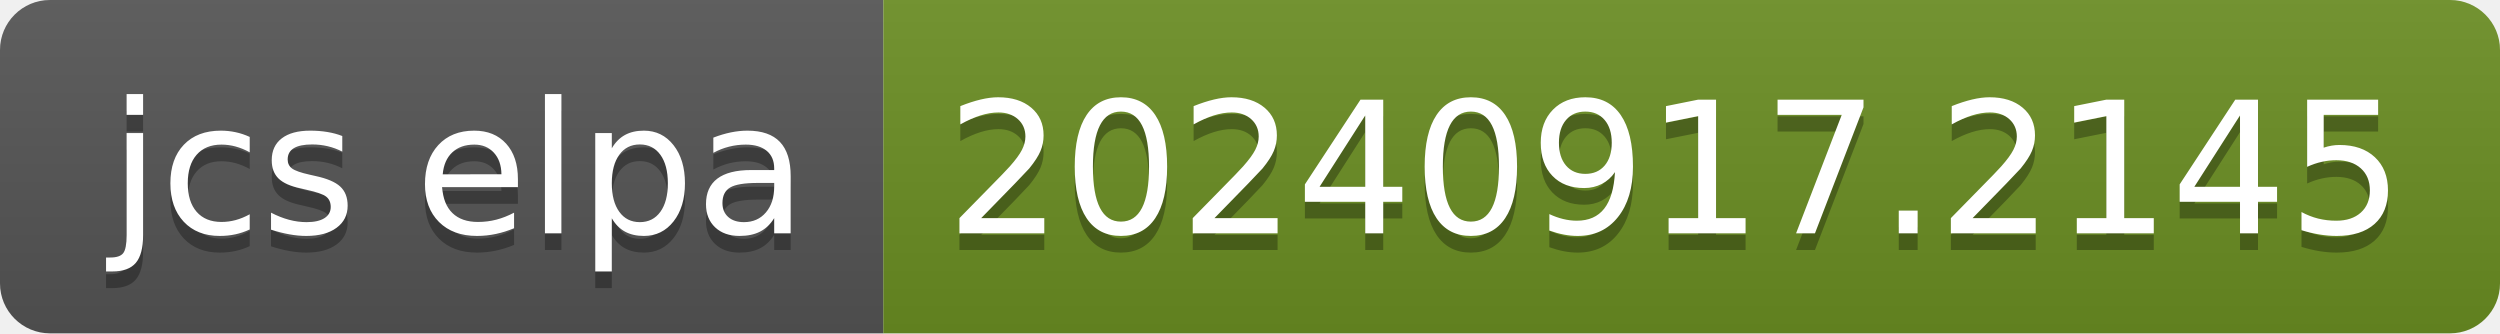
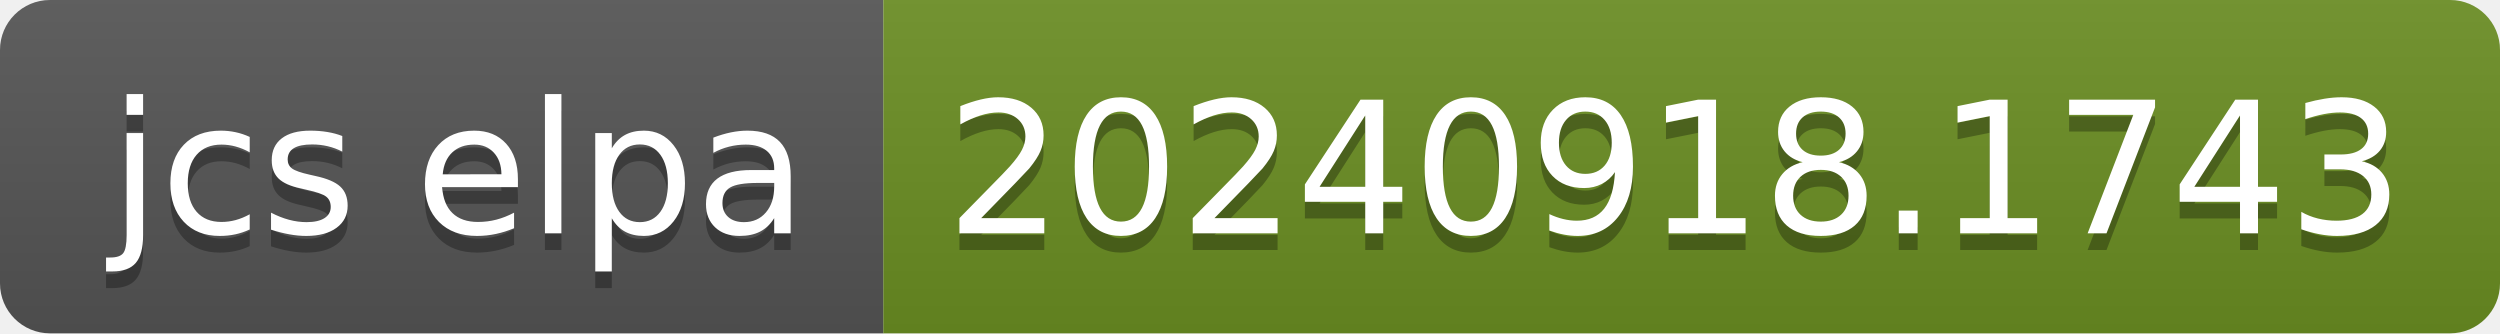
- <svg xmlns="http://www.w3.org/2000/svg" width="150" height="20" role="img" aria-label="jcs elpa: 20240917.2145">
+ <svg xmlns="http://www.w3.org/2000/svg" width="150" height="20" role="img" aria-label="jcs elpa: 20240918.1743">
  <linearGradient id="s" x2="0" y2="100%">
    <stop offset="0" stop-color="#bbb" stop-opacity=".1" />
    <stop offset="1" stop-opacity=".1" />
  </linearGradient>
  <clipPath id="r">
    <rect width="150" height="20" rx="3" fill="#fff" />
  </clipPath>
  <g clip-path="url(#r)">
    <rect width="53" height="20" fill="#555" />
    <rect x="53" width="97" height="20" fill="#6b8e23" />
    <rect width="150" height="20" fill="url(#s)" />
  </g>
  <g fill="#fff" text-anchor="middle" font-family="Verdana,Geneva,DejaVu Sans,sans-serif" text-rendering="geometricPrecision" font-size="110">
    <text aria-hidden="true" x="275" y="150" fill="#010101" fill-opacity=".3" transform="scale(.1)" textLength="430">jcs elpa</text>
    <text x="275" y="140" transform="scale(.1)" fill="#fff" textLength="430">jcs elpa</text>
-     <text aria-hidden="true" x="1005" y="150" fill="#010101" fill-opacity=".3" transform="scale(.1)" textLength="870">20240917.2145</text>
-     <text x="1005" y="140" transform="scale(.1)" fill="#fff" textLength="870">20240917.2145</text>
+     <text aria-hidden="true" x="1005" y="150" fill="#010101" fill-opacity=".3" transform="scale(.1)" textLength="870">20240918.1743</text>
+     <text x="1005" y="140" transform="scale(.1)" fill="#fff" textLength="870">20240918.1743</text>
  </g>
</svg>
